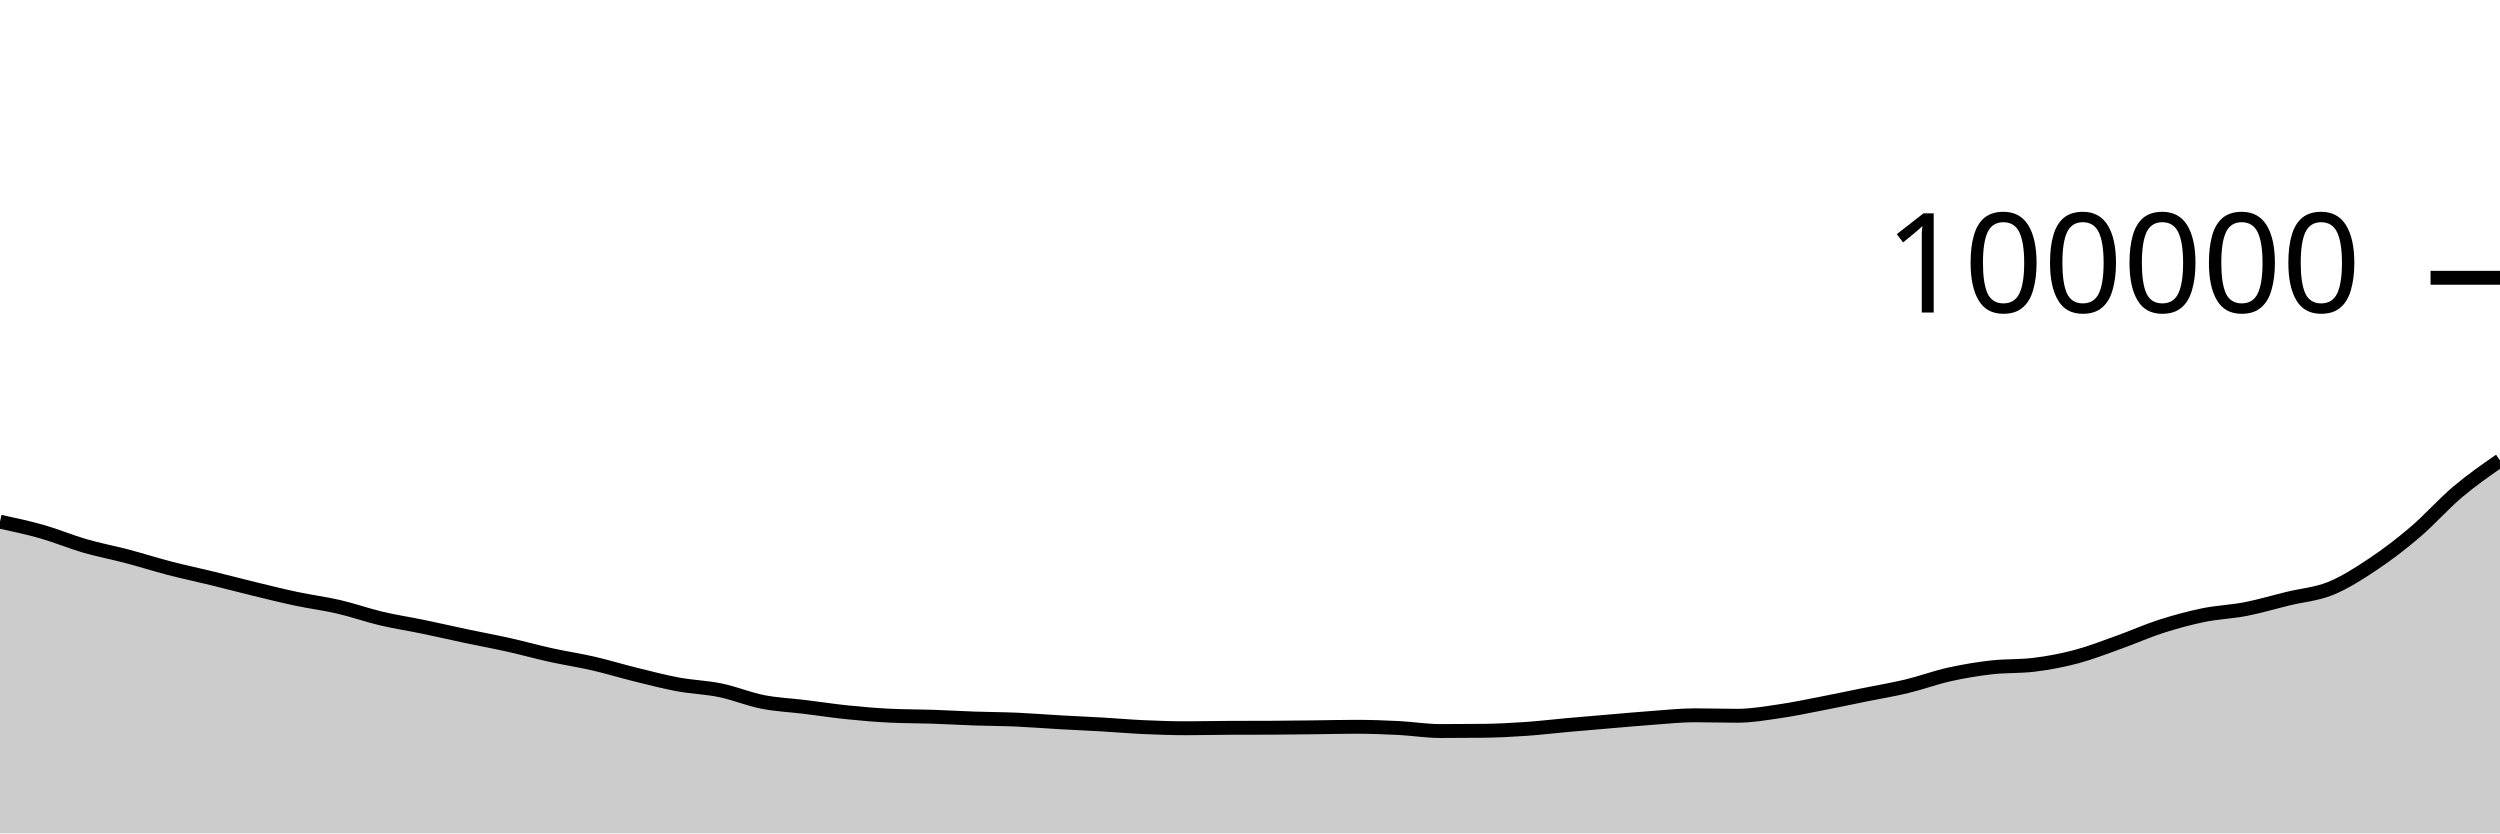
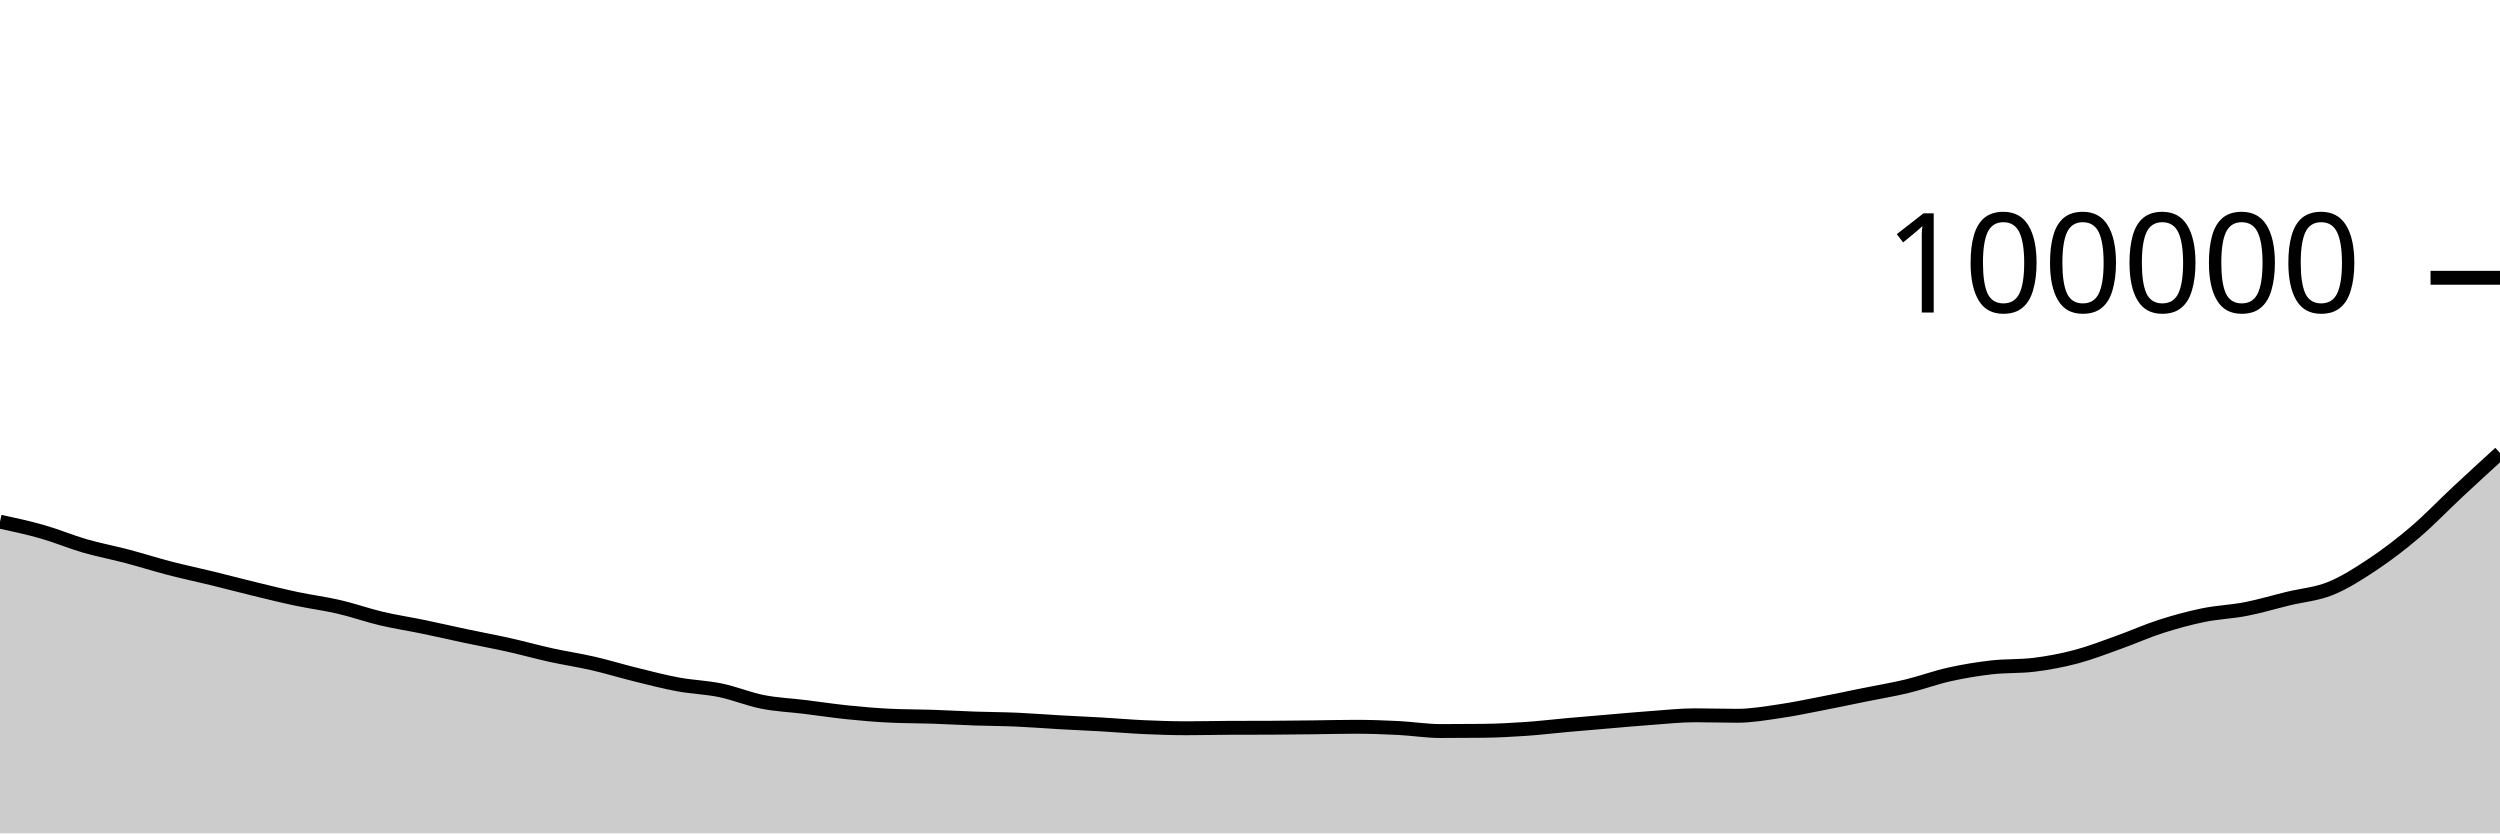
<svg xmlns="http://www.w3.org/2000/svg" viewBox="0 0 180 60">
  <g transform="translate(0,20)">
-     <path class="area" fill="rgba(0, 0, 0, 0.2)" d="M0,17.56C1.017,17.779,2.034,17.998,3.051,18.288C4.068,18.579,5.085,19.009,6.102,19.304C7.119,19.598,8.136,19.787,9.153,20.055C10.169,20.323,11.186,20.648,12.203,20.912C13.22,21.176,14.237,21.388,15.254,21.637C16.271,21.885,17.288,22.156,18.305,22.403C19.322,22.65,20.339,22.903,21.356,23.118C22.373,23.333,23.39,23.46,24.407,23.696C25.424,23.932,26.441,24.296,27.458,24.536C28.475,24.776,29.492,24.927,30.508,25.138C31.525,25.349,32.542,25.585,33.559,25.8C34.576,26.015,35.593,26.201,36.61,26.428C37.627,26.656,38.644,26.94,39.661,27.164C40.678,27.388,41.695,27.538,42.712,27.772C43.729,28.006,44.746,28.32,45.763,28.57C46.78,28.821,47.797,29.088,48.814,29.276C49.831,29.465,50.847,29.49,51.864,29.7C52.881,29.91,53.898,30.337,54.915,30.537C55.932,30.737,56.949,30.776,57.966,30.902C58.983,31.027,60,31.183,61.017,31.288C62.034,31.393,63.051,31.48,64.068,31.529C65.085,31.579,66.102,31.57,67.119,31.604C68.136,31.638,69.153,31.698,70.169,31.734C71.186,31.769,72.203,31.77,73.22,31.814C74.237,31.859,75.254,31.943,76.271,32.001C77.288,32.058,78.305,32.1,79.322,32.159C80.339,32.218,81.356,32.309,82.373,32.354C83.39,32.4,84.407,32.434,85.424,32.434C86.441,32.434,87.458,32.408,88.475,32.403C89.492,32.398,90.508,32.4,91.525,32.396C92.542,32.391,93.559,32.378,94.576,32.367C95.593,32.356,96.61,32.328,97.627,32.328C98.644,32.328,99.661,32.364,100.678,32.415C101.695,32.466,102.712,32.635,103.729,32.635C104.746,32.635,105.763,32.629,106.78,32.618C107.797,32.606,108.814,32.555,109.831,32.485C110.847,32.416,111.864,32.292,112.881,32.201C113.898,32.11,114.915,32.025,115.932,31.939C116.949,31.853,117.966,31.759,118.983,31.686C120,31.613,121.017,31.501,122.034,31.501C123.051,31.501,124.068,31.536,125.085,31.536C126.102,31.536,127.119,31.356,128.136,31.208C129.153,31.061,130.169,30.845,131.186,30.648C132.203,30.452,133.22,30.234,134.237,30.028C135.254,29.822,136.271,29.656,137.288,29.412C138.305,29.168,139.322,28.789,140.339,28.562C141.356,28.335,142.373,28.167,143.39,28.05C144.407,27.934,145.424,27.989,146.441,27.865C147.458,27.742,148.475,27.549,149.492,27.28C150.508,27.011,151.525,26.612,152.542,26.248C153.559,25.885,154.576,25.427,155.593,25.1C156.61,24.774,157.627,24.497,158.644,24.289C159.661,24.081,160.678,24.049,161.695,23.851C162.712,23.653,163.729,23.347,164.746,23.1C165.763,22.853,166.78,22.781,167.797,22.369C168.814,21.957,169.831,21.304,170.847,20.627C171.864,19.95,172.881,19.173,173.898,18.305C174.915,17.437,175.932,16.279,176.949,15.42C177.966,14.56,178.983,13.855,180,13.15L180,40C178.983,40,177.966,40,176.949,40C175.932,40,174.915,40,173.898,40C172.881,40,171.864,40,170.847,40C169.831,40,168.814,40,167.797,40C166.78,40,165.763,40,164.746,40C163.729,40,162.712,40,161.695,40C160.678,40,159.661,40,158.644,40C157.627,40,156.61,40,155.593,40C154.576,40,153.559,40,152.542,40C151.525,40,150.508,40,149.492,40C148.475,40,147.458,40,146.441,40C145.424,40,144.407,40,143.39,40C142.373,40,141.356,40,140.339,40C139.322,40,138.305,40,137.288,40C136.271,40,135.254,40,134.237,40C133.22,40,132.203,40,131.186,40C130.169,40,129.153,40,128.136,40C127.119,40,126.102,40,125.085,40C124.068,40,123.051,40,122.034,40C121.017,40,120,40,118.983,40C117.966,40,116.949,40,115.932,40C114.915,40,113.898,40,112.881,40C111.864,40,110.847,40,109.831,40C108.814,40,107.797,40,106.78,40C105.763,40,104.746,40,103.729,40C102.712,40,101.695,40,100.678,40C99.661,40,98.644,40,97.627,40C96.61,40,95.593,40,94.576,40C93.559,40,92.542,40,91.525,40C90.508,40,89.492,40,88.475,40C87.458,40,86.441,40,85.424,40C84.407,40,83.39,40,82.373,40C81.356,40,80.339,40,79.322,40C78.305,40,77.288,40,76.271,40C75.254,40,74.237,40,73.22,40C72.203,40,71.186,40,70.169,40C69.153,40,68.136,40,67.119,40C66.102,40,65.085,40,64.068,40C63.051,40,62.034,40,61.017,40C60,40,58.983,40,57.966,40C56.949,40,55.932,40,54.915,40C53.898,40,52.881,40,51.864,40C50.847,40,49.831,40,48.814,40C47.797,40,46.78,40,45.763,40C44.746,40,43.729,40,42.712,40C41.695,40,40.678,40,39.661,40C38.644,40,37.627,40,36.61,40C35.593,40,34.576,40,33.559,40C32.542,40,31.525,40,30.508,40C29.492,40,28.475,40,27.458,40C26.441,40,25.424,40,24.407,40C23.39,40,22.373,40,21.356,40C20.339,40,19.322,40,18.305,40C17.288,40,16.271,40,15.254,40C14.237,40,13.22,40,12.203,40C11.186,40,10.169,40,9.153,40C8.136,40,7.119,40,6.102,40C5.085,40,4.068,40,3.051,40C2.034,40,1.017,40,0,40Z" />
-     <path class="line" stroke="black" fill="none" d="M0,17.56C1.017,17.779,2.034,17.998,3.051,18.288C4.068,18.579,5.085,19.009,6.102,19.304C7.119,19.598,8.136,19.787,9.153,20.055C10.169,20.323,11.186,20.648,12.203,20.912C13.22,21.176,14.237,21.388,15.254,21.637C16.271,21.885,17.288,22.156,18.305,22.403C19.322,22.65,20.339,22.903,21.356,23.118C22.373,23.333,23.39,23.46,24.407,23.696C25.424,23.932,26.441,24.296,27.458,24.536C28.475,24.776,29.492,24.927,30.508,25.138C31.525,25.349,32.542,25.585,33.559,25.8C34.576,26.015,35.593,26.201,36.61,26.428C37.627,26.656,38.644,26.94,39.661,27.164C40.678,27.388,41.695,27.538,42.712,27.772C43.729,28.006,44.746,28.32,45.763,28.57C46.78,28.821,47.797,29.088,48.814,29.276C49.831,29.465,50.847,29.49,51.864,29.7C52.881,29.91,53.898,30.337,54.915,30.537C55.932,30.737,56.949,30.776,57.966,30.902C58.983,31.027,60,31.183,61.017,31.288C62.034,31.393,63.051,31.48,64.068,31.529C65.085,31.579,66.102,31.57,67.119,31.604C68.136,31.638,69.153,31.698,70.169,31.734C71.186,31.769,72.203,31.77,73.22,31.814C74.237,31.859,75.254,31.943,76.271,32.001C77.288,32.058,78.305,32.1,79.322,32.159C80.339,32.218,81.356,32.309,82.373,32.354C83.39,32.4,84.407,32.434,85.424,32.434C86.441,32.434,87.458,32.408,88.475,32.403C89.492,32.398,90.508,32.4,91.525,32.396C92.542,32.391,93.559,32.378,94.576,32.367C95.593,32.356,96.61,32.328,97.627,32.328C98.644,32.328,99.661,32.364,100.678,32.415C101.695,32.466,102.712,32.635,103.729,32.635C104.746,32.635,105.763,32.629,106.78,32.618C107.797,32.606,108.814,32.555,109.831,32.485C110.847,32.416,111.864,32.292,112.881,32.201C113.898,32.11,114.915,32.025,115.932,31.939C116.949,31.853,117.966,31.759,118.983,31.686C120,31.613,121.017,31.501,122.034,31.501C123.051,31.501,124.068,31.536,125.085,31.536C126.102,31.536,127.119,31.356,128.136,31.208C129.153,31.061,130.169,30.845,131.186,30.648C132.203,30.452,133.22,30.234,134.237,30.028C135.254,29.822,136.271,29.656,137.288,29.412C138.305,29.168,139.322,28.789,140.339,28.562C141.356,28.335,142.373,28.167,143.39,28.05C144.407,27.934,145.424,27.989,146.441,27.865C147.458,27.742,148.475,27.549,149.492,27.28C150.508,27.011,151.525,26.612,152.542,26.248C153.559,25.885,154.576,25.427,155.593,25.1C156.61,24.774,157.627,24.497,158.644,24.289C159.661,24.081,160.678,24.049,161.695,23.851C162.712,23.653,163.729,23.347,164.746,23.1C165.763,22.853,166.78,22.781,167.797,22.369C168.814,21.957,169.831,21.304,170.847,20.627C171.864,19.95,172.881,19.173,173.898,18.305C174.915,17.437,175.932,16.279,176.949,15.42C177.966,14.56,178.983,13.855,180,13.15" />
+     <path class="area" fill="rgba(0, 0, 0, 0.2)" d="M0,17.56C1.017,17.779,2.034,17.998,3.051,18.288C4.068,18.579,5.085,19.009,6.102,19.304C7.119,19.598,8.136,19.787,9.153,20.055C10.169,20.323,11.186,20.648,12.203,20.912C13.22,21.176,14.237,21.388,15.254,21.637C16.271,21.885,17.288,22.156,18.305,22.403C19.322,22.65,20.339,22.903,21.356,23.118C22.373,23.333,23.39,23.46,24.407,23.696C25.424,23.932,26.441,24.296,27.458,24.536C28.475,24.776,29.492,24.927,30.508,25.138C31.525,25.349,32.542,25.585,33.559,25.8C34.576,26.015,35.593,26.201,36.61,26.428C37.627,26.656,38.644,26.94,39.661,27.164C40.678,27.388,41.695,27.538,42.712,27.772C43.729,28.006,44.746,28.32,45.763,28.57C46.78,28.821,47.797,29.088,48.814,29.276C49.831,29.465,50.847,29.49,51.864,29.7C52.881,29.91,53.898,30.337,54.915,30.537C55.932,30.737,56.949,30.776,57.966,30.902C58.983,31.027,60,31.183,61.017,31.288C62.034,31.393,63.051,31.48,64.068,31.529C65.085,31.579,66.102,31.57,67.119,31.604C68.136,31.638,69.153,31.698,70.169,31.734C71.186,31.769,72.203,31.77,73.22,31.814C74.237,31.859,75.254,31.943,76.271,32.001C77.288,32.058,78.305,32.1,79.322,32.159C80.339,32.218,81.356,32.309,82.373,32.354C83.39,32.4,84.407,32.434,85.424,32.434C86.441,32.434,87.458,32.408,88.475,32.403C89.492,32.398,90.508,32.4,91.525,32.396C92.542,32.391,93.559,32.378,94.576,32.367C95.593,32.356,96.61,32.328,97.627,32.328C98.644,32.328,99.661,32.364,100.678,32.415C101.695,32.466,102.712,32.635,103.729,32.635C104.746,32.635,105.763,32.629,106.78,32.618C107.797,32.606,108.814,32.555,109.831,32.485C110.847,32.416,111.864,32.292,112.881,32.201C113.898,32.11,114.915,32.025,115.932,31.939C116.949,31.853,117.966,31.759,118.983,31.686C120,31.613,121.017,31.501,122.034,31.501C123.051,31.501,124.068,31.536,125.085,31.536C126.102,31.536,127.119,31.356,128.136,31.208C129.153,31.061,130.169,30.845,131.186,30.648C132.203,30.452,133.22,30.234,134.237,30.028C135.254,29.822,136.271,29.656,137.288,29.412C138.305,29.168,139.322,28.789,140.339,28.562C141.356,28.335,142.373,28.167,143.39,28.05C144.407,27.934,145.424,27.989,146.441,27.865C147.458,27.742,148.475,27.549,149.492,27.28C150.508,27.011,151.525,26.612,152.542,26.248C153.559,25.885,154.576,25.427,155.593,25.1C156.61,24.774,157.627,24.497,158.644,24.289C159.661,24.081,160.678,24.049,161.695,23.851C162.712,23.653,163.729,23.347,164.746,23.1C165.763,22.853,166.78,22.781,167.797,22.369C168.814,21.957,169.831,21.304,170.847,20.627C171.864,19.95,172.881,19.173,173.898,18.305C174.915,17.437,175.932,16.369,176.949,15.42C177.966,14.471,178.983,13.541,180,12.611L180,40C178.983,40,177.966,40,176.949,40C175.932,40,174.915,40,173.898,40C172.881,40,171.864,40,170.847,40C169.831,40,168.814,40,167.797,40C166.78,40,165.763,40,164.746,40C163.729,40,162.712,40,161.695,40C160.678,40,159.661,40,158.644,40C157.627,40,156.61,40,155.593,40C154.576,40,153.559,40,152.542,40C151.525,40,150.508,40,149.492,40C148.475,40,147.458,40,146.441,40C145.424,40,144.407,40,143.39,40C142.373,40,141.356,40,140.339,40C139.322,40,138.305,40,137.288,40C136.271,40,135.254,40,134.237,40C133.22,40,132.203,40,131.186,40C130.169,40,129.153,40,128.136,40C127.119,40,126.102,40,125.085,40C124.068,40,123.051,40,122.034,40C121.017,40,120,40,118.983,40C117.966,40,116.949,40,115.932,40C114.915,40,113.898,40,112.881,40C111.864,40,110.847,40,109.831,40C108.814,40,107.797,40,106.78,40C105.763,40,104.746,40,103.729,40C102.712,40,101.695,40,100.678,40C99.661,40,98.644,40,97.627,40C96.61,40,95.593,40,94.576,40C93.559,40,92.542,40,91.525,40C90.508,40,89.492,40,88.475,40C87.458,40,86.441,40,85.424,40C84.407,40,83.39,40,82.373,40C81.356,40,80.339,40,79.322,40C78.305,40,77.288,40,76.271,40C75.254,40,74.237,40,73.22,40C72.203,40,71.186,40,70.169,40C69.153,40,68.136,40,67.119,40C66.102,40,65.085,40,64.068,40C63.051,40,62.034,40,61.017,40C60,40,58.983,40,57.966,40C56.949,40,55.932,40,54.915,40C53.898,40,52.881,40,51.864,40C50.847,40,49.831,40,48.814,40C47.797,40,46.78,40,45.763,40C44.746,40,43.729,40,42.712,40C41.695,40,40.678,40,39.661,40C38.644,40,37.627,40,36.61,40C35.593,40,34.576,40,33.559,40C32.542,40,31.525,40,30.508,40C29.492,40,28.475,40,27.458,40C26.441,40,25.424,40,24.407,40C23.39,40,22.373,40,21.356,40C20.339,40,19.322,40,18.305,40C17.288,40,16.271,40,15.254,40C14.237,40,13.22,40,12.203,40C11.186,40,10.169,40,9.153,40C8.136,40,7.119,40,6.102,40C5.085,40,4.068,40,3.051,40C2.034,40,1.017,40,0,40Z" />
+     <path class="line" stroke="black" fill="none" d="M0,17.56C1.017,17.779,2.034,17.998,3.051,18.288C4.068,18.579,5.085,19.009,6.102,19.304C7.119,19.598,8.136,19.787,9.153,20.055C10.169,20.323,11.186,20.648,12.203,20.912C13.22,21.176,14.237,21.388,15.254,21.637C16.271,21.885,17.288,22.156,18.305,22.403C19.322,22.65,20.339,22.903,21.356,23.118C22.373,23.333,23.39,23.46,24.407,23.696C25.424,23.932,26.441,24.296,27.458,24.536C28.475,24.776,29.492,24.927,30.508,25.138C31.525,25.349,32.542,25.585,33.559,25.8C34.576,26.015,35.593,26.201,36.61,26.428C37.627,26.656,38.644,26.94,39.661,27.164C40.678,27.388,41.695,27.538,42.712,27.772C43.729,28.006,44.746,28.32,45.763,28.57C46.78,28.821,47.797,29.088,48.814,29.276C49.831,29.465,50.847,29.49,51.864,29.7C52.881,29.91,53.898,30.337,54.915,30.537C55.932,30.737,56.949,30.776,57.966,30.902C58.983,31.027,60,31.183,61.017,31.288C62.034,31.393,63.051,31.48,64.068,31.529C65.085,31.579,66.102,31.57,67.119,31.604C68.136,31.638,69.153,31.698,70.169,31.734C71.186,31.769,72.203,31.77,73.22,31.814C74.237,31.859,75.254,31.943,76.271,32.001C77.288,32.058,78.305,32.1,79.322,32.159C80.339,32.218,81.356,32.309,82.373,32.354C83.39,32.4,84.407,32.434,85.424,32.434C86.441,32.434,87.458,32.408,88.475,32.403C89.492,32.398,90.508,32.4,91.525,32.396C92.542,32.391,93.559,32.378,94.576,32.367C95.593,32.356,96.61,32.328,97.627,32.328C98.644,32.328,99.661,32.364,100.678,32.415C101.695,32.466,102.712,32.635,103.729,32.635C104.746,32.635,105.763,32.629,106.78,32.618C107.797,32.606,108.814,32.555,109.831,32.485C110.847,32.416,111.864,32.292,112.881,32.201C113.898,32.11,114.915,32.025,115.932,31.939C116.949,31.853,117.966,31.759,118.983,31.686C120,31.613,121.017,31.501,122.034,31.501C123.051,31.501,124.068,31.536,125.085,31.536C126.102,31.536,127.119,31.356,128.136,31.208C129.153,31.061,130.169,30.845,131.186,30.648C132.203,30.452,133.22,30.234,134.237,30.028C135.254,29.822,136.271,29.656,137.288,29.412C138.305,29.168,139.322,28.789,140.339,28.562C141.356,28.335,142.373,28.167,143.39,28.05C144.407,27.934,145.424,27.989,146.441,27.865C147.458,27.742,148.475,27.549,149.492,27.28C150.508,27.011,151.525,26.612,152.542,26.248C153.559,25.885,154.576,25.427,155.593,25.1C156.61,24.774,157.627,24.497,158.644,24.289C159.661,24.081,160.678,24.049,161.695,23.851C162.712,23.653,163.729,23.347,164.746,23.1C165.763,22.853,166.78,22.781,167.797,22.369C168.814,21.957,169.831,21.304,170.847,20.627C171.864,19.95,172.881,19.173,173.898,18.305C174.915,17.437,175.932,16.369,176.949,15.42C177.966,14.471,178.983,13.541,180,12.611" />
    <path class="axis-ceiling" stroke-width="1" stroke="black" fill="none" d="M175,0L180,0" />
    <text class="axis-ceiling-label" font-family="sans-serif" text-anchor="end" font-size="10px" x="170" y="2.5">100000</text>
  </g>
</svg>
